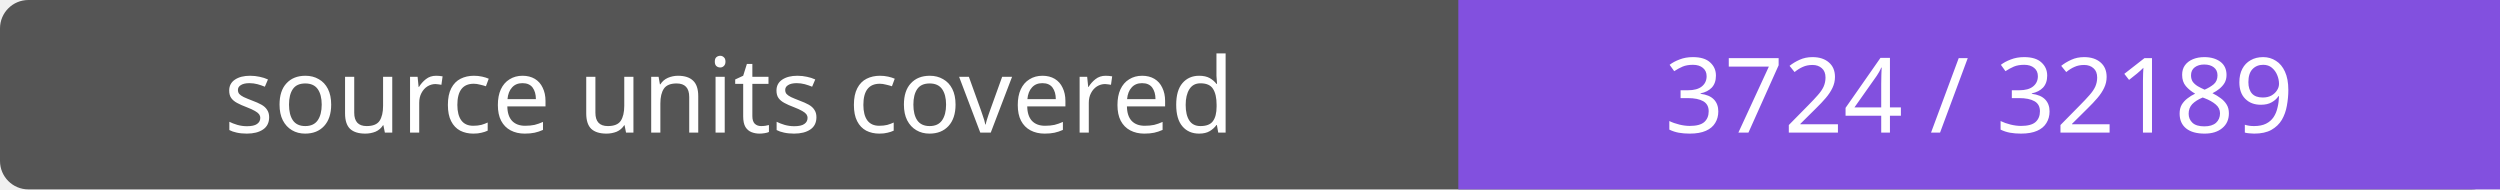
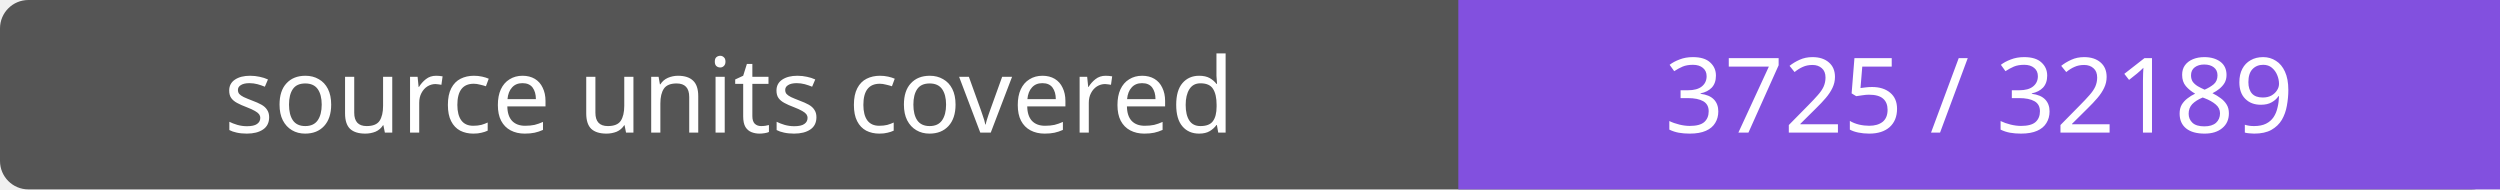
- <svg xmlns="http://www.w3.org/2000/svg" width="264" height="20" role="img" aria-label="source units covered: 3724 / 32189">
+ <svg xmlns="http://www.w3.org/2000/svg" width="264" height="20" role="img" aria-label="source units covered: 3725 / 32189">
  <rect width="264" height="20" rx="3" fill="#555" />
  <path fill="#8250df" d="M154 0h110v20H154z" />
  <g fill="#fff" text-anchor="middle" font-family="Verdana,sans-serif" font-size="11">
    <text x="77.0" y="14">source units covered</text>
-     <text x="209.0" y="14">3724 / 32189</text>
+     <text x="209.0" y="14">3725 / 32189</text>
  </g>
</svg>
